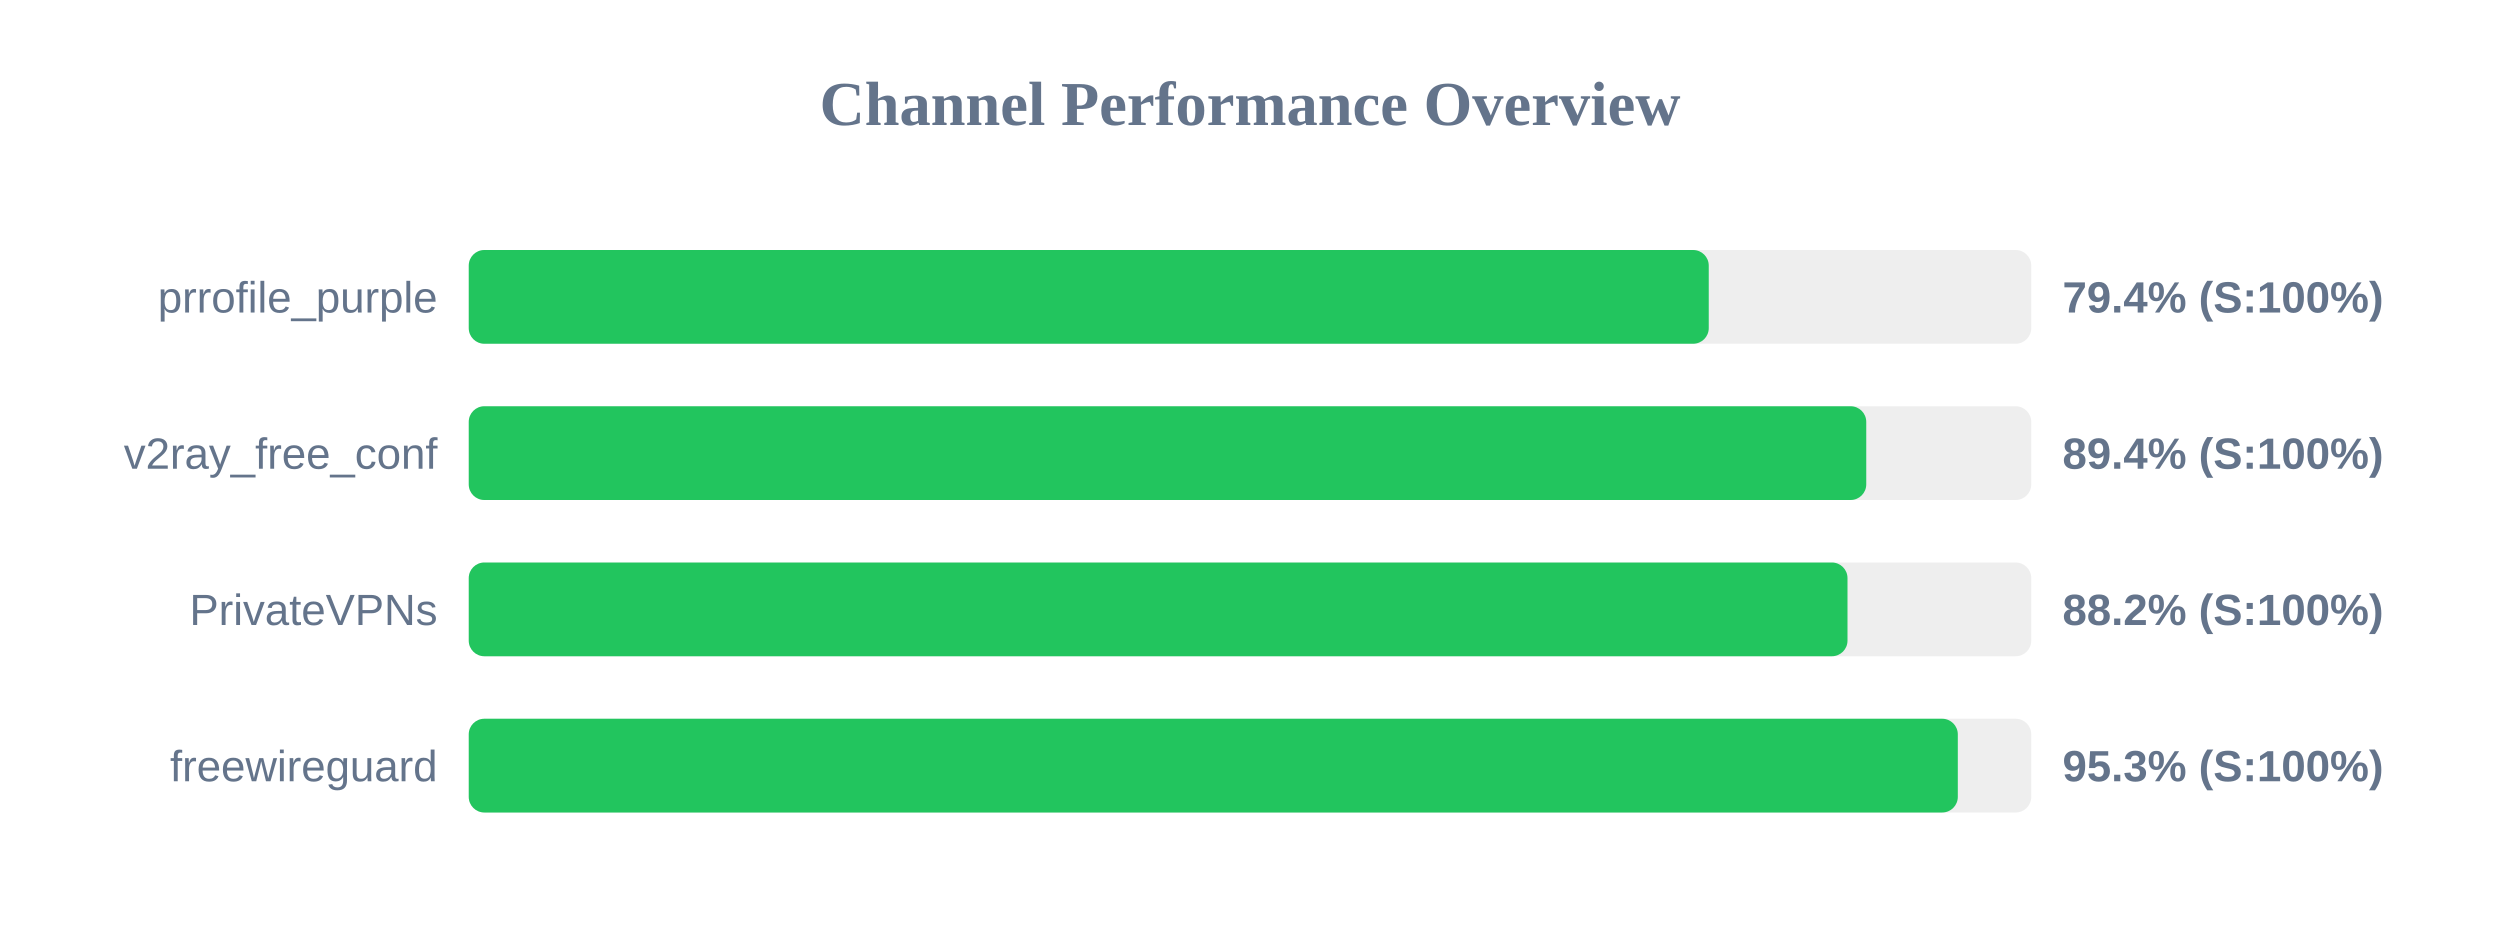
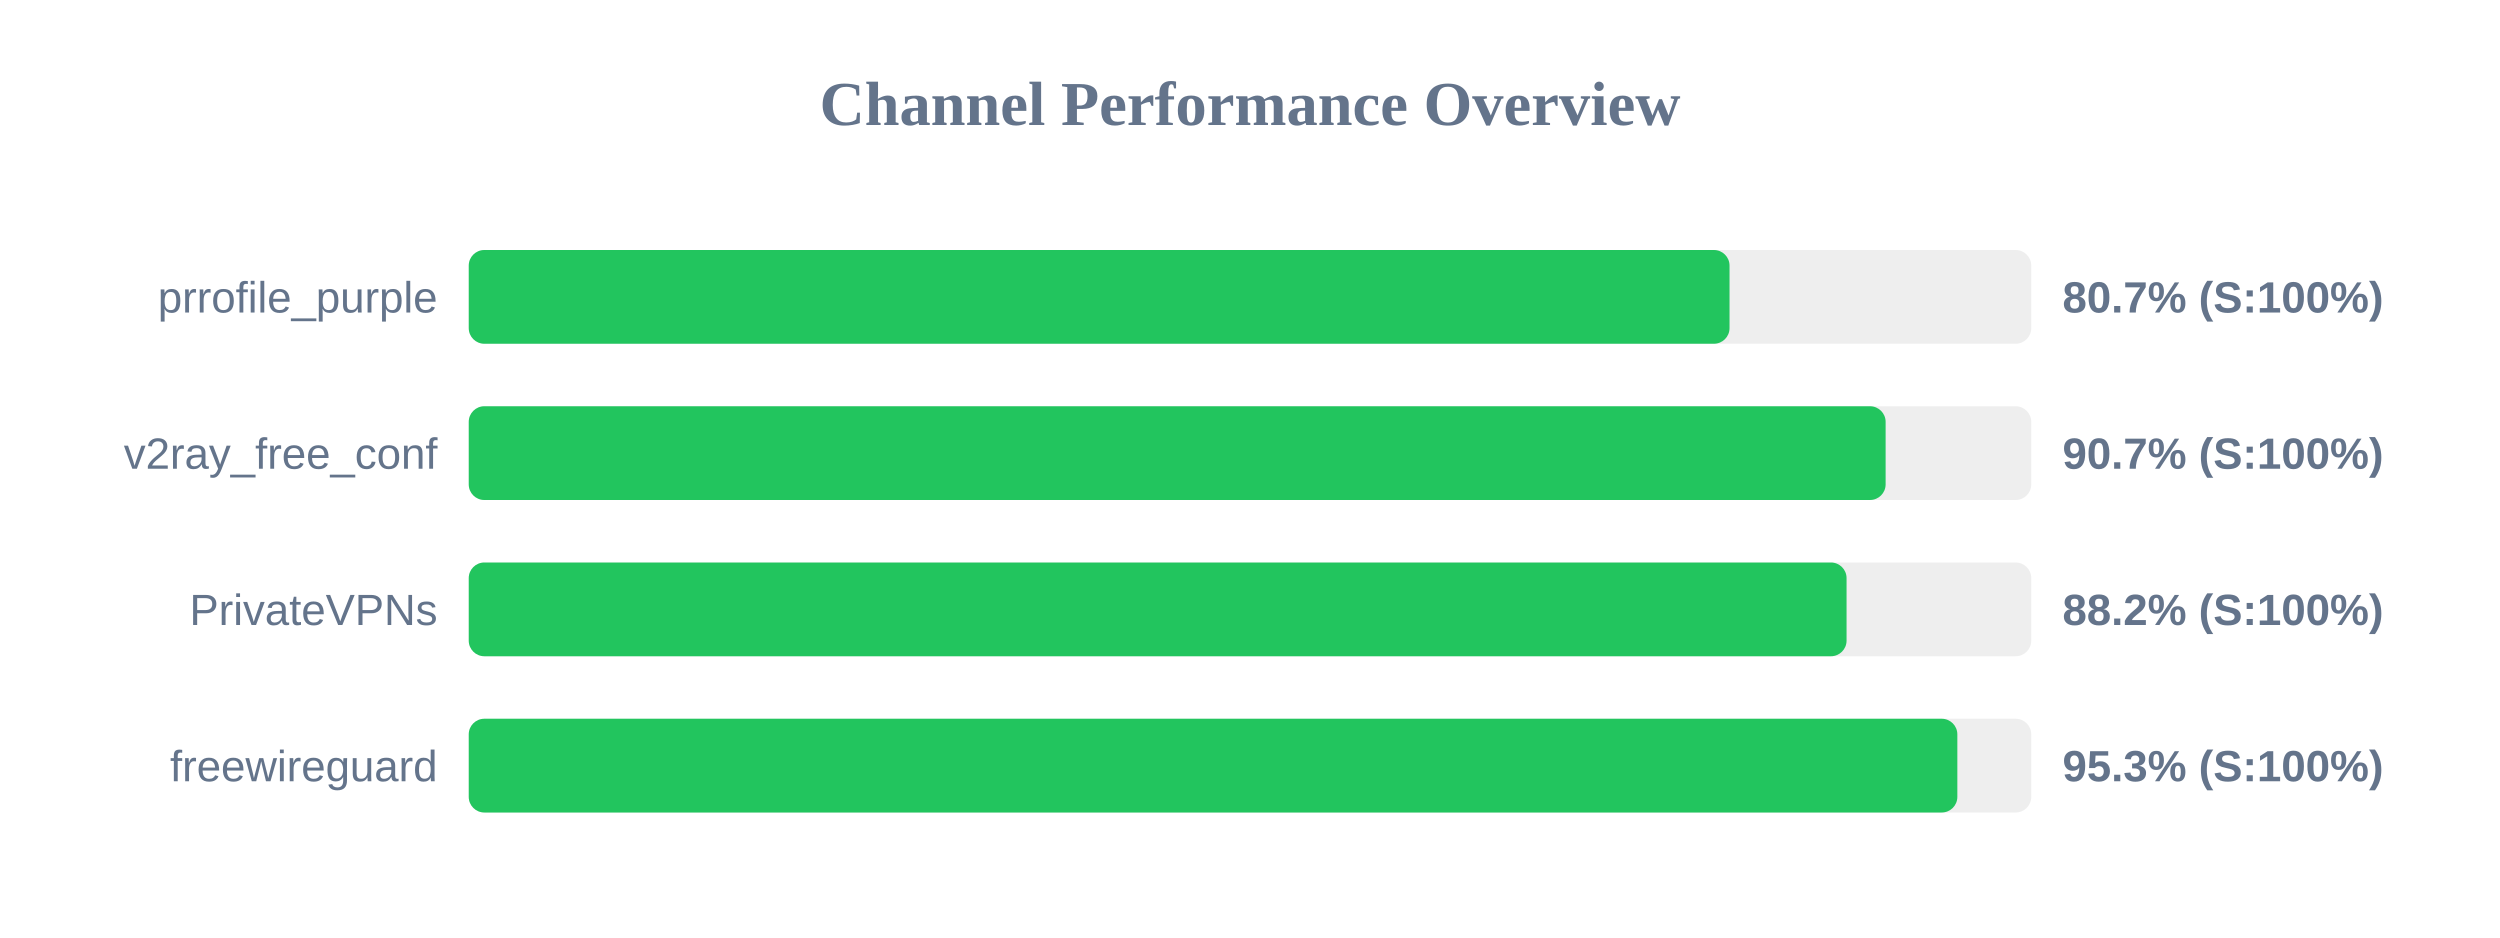
<svg xmlns="http://www.w3.org/2000/svg" width="800" height="300" version="1.1">
  <style>
        .row { font: 14px Arial; fill: #64748b; }
        .score { font: bold 14px Arial; fill: #64748b; }
    </style>
  <text x="400" y="40" text-anchor="middle" font-size="20px" font-weight="bold" fill="#64748b">Channel Performance Overview</text>
  <rect x="150" y="80" width="500" height="30" fill="#eee" rx="5" />
-   <rect x="150" y="80" width="396.8" height="30" fill="#22c55e" rx="5" />
+   <rect x="150" y="80" width="403.45" height="30" fill="#22c55e" rx="5" />
  <text x="140" y="100" text-anchor="end" class="row">prrofile_purple</text>
-   <text x="660" y="100" text-anchor="start" class="score">79.4% (S:100%)</text>
+   <text x="660" y="100" text-anchor="start" class="score">80.7% (S:100%)</text>
  <rect x="150" y="130" width="500" height="30" fill="#eee" rx="5" />
-   <rect x="150" y="130" width="447.2" height="30" fill="#22c55e" rx="5" />
+   <rect x="150" y="130" width="453.4" height="30" fill="#22c55e" rx="5" />
  <text x="140" y="150" text-anchor="end" class="row">v2ray_free_conf</text>
-   <text x="660" y="150" text-anchor="start" class="score">89.4% (S:100%)</text>
+   <text x="660" y="150" text-anchor="start" class="score">90.7% (S:100%)</text>
  <rect x="150" y="180" width="500" height="30" fill="#eee" rx="5" />
-   <rect x="150" y="180" width="441.2" height="30" fill="#22c55e" rx="5" />
+   <rect x="150" y="180" width="440.9" height="30" fill="#22c55e" rx="5" />
  <text x="140" y="200" text-anchor="end" class="row">PrivateVPNs</text>
  <text x="660" y="200" text-anchor="start" class="score">88.2% (S:100%)</text>
  <rect x="150" y="230" width="500" height="30" fill="#eee" rx="5" />
-   <rect x="150" y="230" width="476.5" height="30" fill="#22c55e" rx="5" />
+   <rect x="150" y="230" width="476.35" height="30" fill="#22c55e" rx="5" />
  <text x="140" y="250" text-anchor="end" class="row">freewireguard</text>
  <text x="660" y="250" text-anchor="start" class="score">95.3% (S:100%)</text>
</svg>
